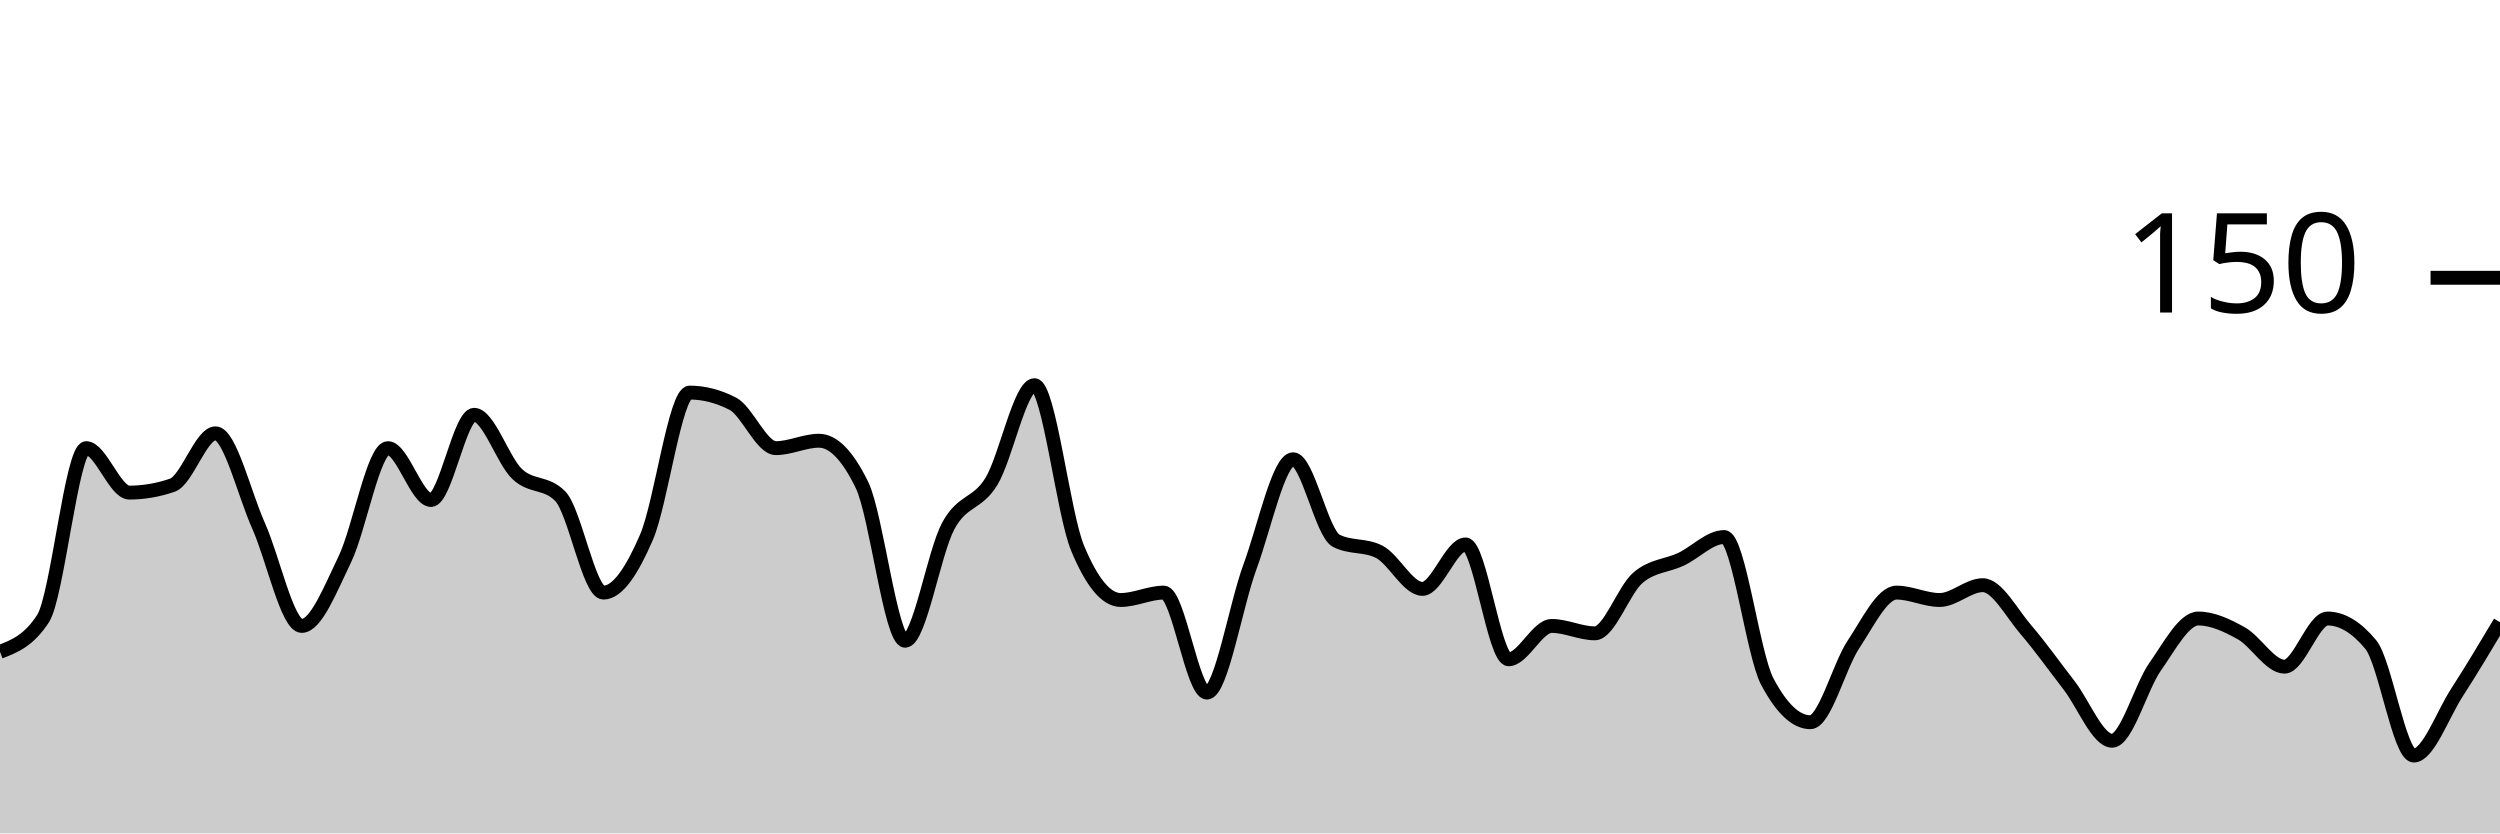
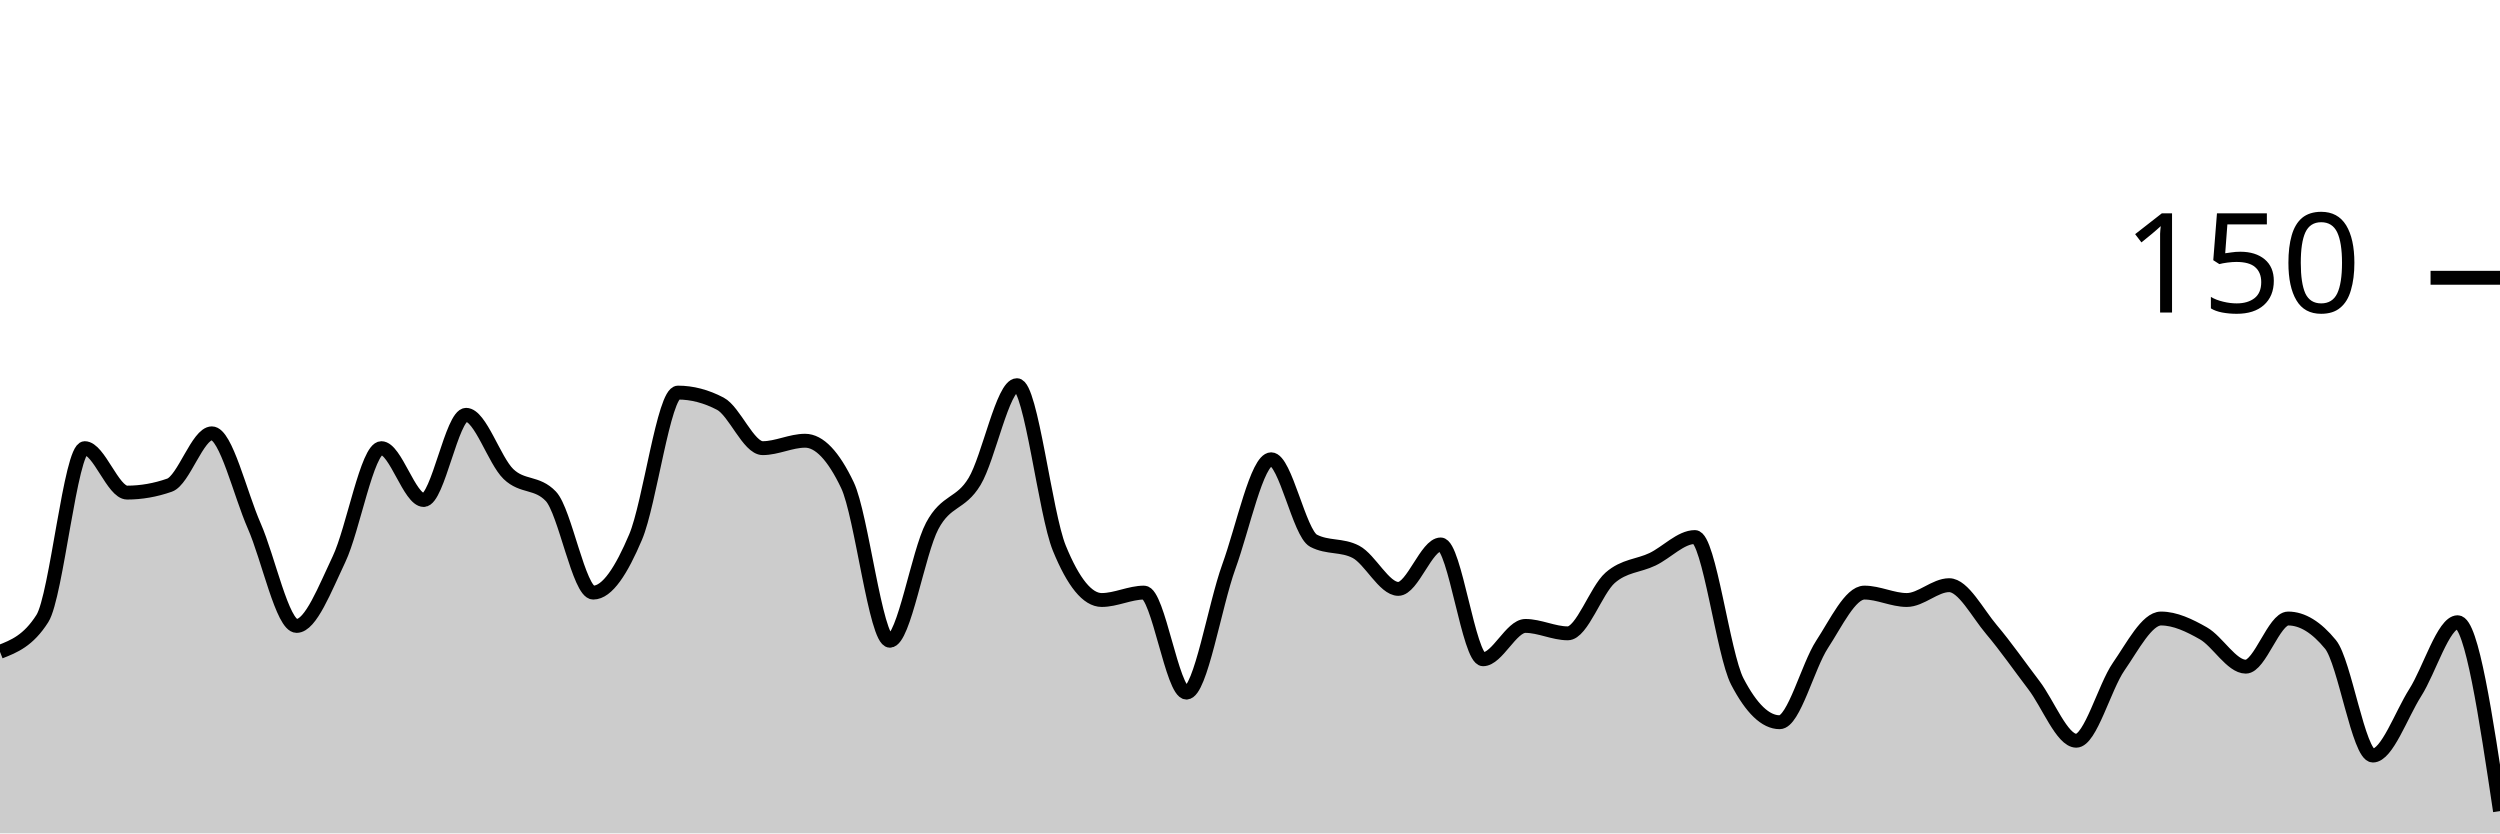
<svg xmlns="http://www.w3.org/2000/svg" viewBox="0 0 180 60">
  <g transform="translate(0,20)">
-     <path class="area" fill="rgba(0, 0, 0, 0.2)" d="M0,26.933C1.034,26.533,2.069,26.133,3.103,24.533C4.138,22.933,5.172,12.267,6.207,12.267C7.241,12.267,8.276,15.467,9.31,15.467C10.345,15.467,11.379,15.289,12.414,14.933C13.448,14.578,14.483,11.2,15.517,11.2C16.552,11.2,17.586,15.556,18.621,17.867C19.655,20.178,20.69,25.067,21.724,25.067C22.759,25.067,23.793,22.4,24.828,20.267C25.862,18.133,26.897,12.267,27.931,12.267C28.966,12.267,30,16,31.034,16C32.069,16,33.103,9.867,34.138,9.867C35.172,9.867,36.207,13.156,37.241,14.133C38.276,15.111,39.31,14.667,40.345,15.733C41.379,16.8,42.414,22.667,43.448,22.667C44.483,22.667,45.517,21.067,46.552,18.667C47.586,16.267,48.621,8.267,49.655,8.267C50.69,8.267,51.724,8.533,52.759,9.067C53.793,9.6,54.828,12.267,55.862,12.267C56.897,12.267,57.931,11.733,58.966,11.733C60,11.733,61.034,12.8,62.069,14.933C63.103,17.067,64.138,26.133,65.172,26.133C66.207,26.133,67.241,19.778,68.276,17.867C69.31,15.956,70.345,16.356,71.379,14.667C72.414,12.978,73.448,7.733,74.483,7.733C75.517,7.733,76.552,16.978,77.586,19.467C78.621,21.956,79.655,23.2,80.69,23.2C81.724,23.2,82.759,22.667,83.793,22.667C84.828,22.667,85.862,29.867,86.897,29.867C87.931,29.867,88.966,23.6,90,20.8C91.034,18,92.069,13.067,93.103,13.067C94.138,13.067,95.172,18.4,96.207,18.933C97.241,19.467,98.276,19.2,99.31,19.733C100.345,20.267,101.379,22.4,102.414,22.4C103.448,22.4,104.483,19.2,105.517,19.2C106.552,19.2,107.586,27.467,108.621,27.467C109.655,27.467,110.69,25.067,111.724,25.067C112.759,25.067,113.793,25.6,114.828,25.6C115.862,25.6,116.897,22.489,117.931,21.6C118.966,20.711,120,20.756,121.034,20.267C122.069,19.778,123.103,18.667,124.138,18.667C125.172,18.667,126.207,27.111,127.241,29.067C128.276,31.022,129.31,32,130.345,32C131.379,32,132.414,27.956,133.448,26.4C134.483,24.844,135.517,22.667,136.552,22.667C137.586,22.667,138.621,23.2,139.655,23.2C140.69,23.2,141.724,22.133,142.759,22.133C143.793,22.133,144.828,24.133,145.862,25.333C146.897,26.533,147.931,28,148.966,29.333C150,30.667,151.034,33.333,152.069,33.333C153.103,33.333,154.138,29.467,155.172,28C156.207,26.533,157.241,24.533,158.276,24.533C159.31,24.533,160.345,25.022,161.379,25.6C162.414,26.178,163.448,28,164.483,28C165.517,28,166.552,24.533,167.586,24.533C168.621,24.533,169.655,25.156,170.69,26.4C171.724,27.644,172.759,34.4,173.793,34.4C174.828,34.4,175.862,31.467,176.897,29.867C177.931,28.267,178.966,26.533,180,24.8L180,40C178.966,40,177.931,40,176.897,40C175.862,40,174.828,40,173.793,40C172.759,40,171.724,40,170.69,40C169.655,40,168.621,40,167.586,40C166.552,40,165.517,40,164.483,40C163.448,40,162.414,40,161.379,40C160.345,40,159.31,40,158.276,40C157.241,40,156.207,40,155.172,40C154.138,40,153.103,40,152.069,40C151.034,40,150,40,148.966,40C147.931,40,146.897,40,145.862,40C144.828,40,143.793,40,142.759,40C141.724,40,140.69,40,139.655,40C138.621,40,137.586,40,136.552,40C135.517,40,134.483,40,133.448,40C132.414,40,131.379,40,130.345,40C129.31,40,128.276,40,127.241,40C126.207,40,125.172,40,124.138,40C123.103,40,122.069,40,121.034,40C120,40,118.966,40,117.931,40C116.897,40,115.862,40,114.828,40C113.793,40,112.759,40,111.724,40C110.69,40,109.655,40,108.621,40C107.586,40,106.552,40,105.517,40C104.483,40,103.448,40,102.414,40C101.379,40,100.345,40,99.31,40C98.276,40,97.241,40,96.207,40C95.172,40,94.138,40,93.103,40C92.069,40,91.034,40,90,40C88.966,40,87.931,40,86.897,40C85.862,40,84.828,40,83.793,40C82.759,40,81.724,40,80.69,40C79.655,40,78.621,40,77.586,40C76.552,40,75.517,40,74.483,40C73.448,40,72.414,40,71.379,40C70.345,40,69.31,40,68.276,40C67.241,40,66.207,40,65.172,40C64.138,40,63.103,40,62.069,40C61.034,40,60,40,58.966,40C57.931,40,56.897,40,55.862,40C54.828,40,53.793,40,52.759,40C51.724,40,50.69,40,49.655,40C48.621,40,47.586,40,46.552,40C45.517,40,44.483,40,43.448,40C42.414,40,41.379,40,40.345,40C39.31,40,38.276,40,37.241,40C36.207,40,35.172,40,34.138,40C33.103,40,32.069,40,31.034,40C30,40,28.966,40,27.931,40C26.897,40,25.862,40,24.828,40C23.793,40,22.759,40,21.724,40C20.69,40,19.655,40,18.621,40C17.586,40,16.552,40,15.517,40C14.483,40,13.448,40,12.414,40C11.379,40,10.345,40,9.31,40C8.276,40,7.241,40,6.207,40C5.172,40,4.138,40,3.103,40C2.069,40,1.034,40,0,40Z" />
-     <path class="line" stroke="black" fill="none" d="M0,26.933C1.034,26.533,2.069,26.133,3.103,24.533C4.138,22.933,5.172,12.267,6.207,12.267C7.241,12.267,8.276,15.467,9.31,15.467C10.345,15.467,11.379,15.289,12.414,14.933C13.448,14.578,14.483,11.2,15.517,11.2C16.552,11.2,17.586,15.556,18.621,17.867C19.655,20.178,20.69,25.067,21.724,25.067C22.759,25.067,23.793,22.4,24.828,20.267C25.862,18.133,26.897,12.267,27.931,12.267C28.966,12.267,30,16,31.034,16C32.069,16,33.103,9.867,34.138,9.867C35.172,9.867,36.207,13.156,37.241,14.133C38.276,15.111,39.31,14.667,40.345,15.733C41.379,16.8,42.414,22.667,43.448,22.667C44.483,22.667,45.517,21.067,46.552,18.667C47.586,16.267,48.621,8.267,49.655,8.267C50.69,8.267,51.724,8.533,52.759,9.067C53.793,9.6,54.828,12.267,55.862,12.267C56.897,12.267,57.931,11.733,58.966,11.733C60,11.733,61.034,12.8,62.069,14.933C63.103,17.067,64.138,26.133,65.172,26.133C66.207,26.133,67.241,19.778,68.276,17.867C69.31,15.956,70.345,16.356,71.379,14.667C72.414,12.978,73.448,7.733,74.483,7.733C75.517,7.733,76.552,16.978,77.586,19.467C78.621,21.956,79.655,23.2,80.69,23.2C81.724,23.2,82.759,22.667,83.793,22.667C84.828,22.667,85.862,29.867,86.897,29.867C87.931,29.867,88.966,23.6,90,20.8C91.034,18,92.069,13.067,93.103,13.067C94.138,13.067,95.172,18.4,96.207,18.933C97.241,19.467,98.276,19.2,99.31,19.733C100.345,20.267,101.379,22.4,102.414,22.4C103.448,22.4,104.483,19.2,105.517,19.2C106.552,19.2,107.586,27.467,108.621,27.467C109.655,27.467,110.69,25.067,111.724,25.067C112.759,25.067,113.793,25.6,114.828,25.6C115.862,25.6,116.897,22.489,117.931,21.6C118.966,20.711,120,20.756,121.034,20.267C122.069,19.778,123.103,18.667,124.138,18.667C125.172,18.667,126.207,27.111,127.241,29.067C128.276,31.022,129.31,32,130.345,32C131.379,32,132.414,27.956,133.448,26.4C134.483,24.844,135.517,22.667,136.552,22.667C137.586,22.667,138.621,23.2,139.655,23.2C140.69,23.2,141.724,22.133,142.759,22.133C143.793,22.133,144.828,24.133,145.862,25.333C146.897,26.533,147.931,28,148.966,29.333C150,30.667,151.034,33.333,152.069,33.333C153.103,33.333,154.138,29.467,155.172,28C156.207,26.533,157.241,24.533,158.276,24.533C159.31,24.533,160.345,25.022,161.379,25.6C162.414,26.178,163.448,28,164.483,28C165.517,28,166.552,24.533,167.586,24.533C168.621,24.533,169.655,25.156,170.69,26.4C171.724,27.644,172.759,34.4,173.793,34.4C174.828,34.4,175.862,31.467,176.897,29.867C177.931,28.267,178.966,26.533,180,24.8" />
+     <path class="area" fill="rgba(0, 0, 0, 0.2)" d="M0,26.933C1.017,26.533,2.034,26.133,3.051,24.533C4.068,22.933,5.085,12.267,6.102,12.267C7.119,12.267,8.136,15.467,9.153,15.467C10.169,15.467,11.186,15.289,12.203,14.933C13.22,14.578,14.237,11.2,15.254,11.2C16.271,11.2,17.288,15.556,18.305,17.867C19.322,20.178,20.339,25.067,21.356,25.067C22.373,25.067,23.39,22.4,24.407,20.267C25.424,18.133,26.441,12.267,27.458,12.267C28.475,12.267,29.492,16,30.508,16C31.525,16,32.542,9.867,33.559,9.867C34.576,9.867,35.593,13.156,36.61,14.133C37.627,15.111,38.644,14.667,39.661,15.733C40.678,16.8,41.695,22.667,42.712,22.667C43.729,22.667,44.746,21.067,45.763,18.667C46.78,16.267,47.797,8.267,48.814,8.267C49.831,8.267,50.847,8.533,51.864,9.067C52.881,9.6,53.898,12.267,54.915,12.267C55.932,12.267,56.949,11.733,57.966,11.733C58.983,11.733,60,12.8,61.017,14.933C62.034,17.067,63.051,26.133,64.068,26.133C65.085,26.133,66.102,19.778,67.119,17.867C68.136,15.956,69.153,16.356,70.169,14.667C71.186,12.978,72.203,7.733,73.22,7.733C74.237,7.733,75.254,16.978,76.271,19.467C77.288,21.956,78.305,23.2,79.322,23.2C80.339,23.2,81.356,22.667,82.373,22.667C83.39,22.667,84.407,29.867,85.424,29.867C86.441,29.867,87.458,23.6,88.475,20.8C89.492,18,90.508,13.067,91.525,13.067C92.542,13.067,93.559,18.4,94.576,18.933C95.593,19.467,96.61,19.2,97.627,19.733C98.644,20.267,99.661,22.4,100.678,22.4C101.695,22.4,102.712,19.2,103.729,19.2C104.746,19.2,105.763,27.467,106.78,27.467C107.797,27.467,108.814,25.067,109.831,25.067C110.847,25.067,111.864,25.6,112.881,25.6C113.898,25.6,114.915,22.489,115.932,21.6C116.949,20.711,117.966,20.756,118.983,20.267C120,19.778,121.017,18.667,122.034,18.667C123.051,18.667,124.068,27.111,125.085,29.067C126.102,31.022,127.119,32,128.136,32C129.153,32,130.169,27.956,131.186,26.4C132.203,24.844,133.22,22.667,134.237,22.667C135.254,22.667,136.271,23.2,137.288,23.2C138.305,23.2,139.322,22.133,140.339,22.133C141.356,22.133,142.373,24.133,143.39,25.333C144.407,26.533,145.424,28,146.441,29.333C147.458,30.667,148.475,33.333,149.492,33.333C150.508,33.333,151.525,29.467,152.542,28C153.559,26.533,154.576,24.533,155.593,24.533C156.61,24.533,157.627,25.022,158.644,25.6C159.661,26.178,160.678,28,161.695,28C162.712,28,163.729,24.533,164.746,24.533C165.763,24.533,166.78,25.156,167.797,26.4C168.814,27.644,169.831,34.4,170.847,34.4C171.864,34.4,172.881,31.467,173.898,29.867C174.915,28.267,175.932,24.8,176.949,24.8C177.966,24.8,178.983,31.6,180,38.4L180,40C178.983,40,177.966,40,176.949,40C175.932,40,174.915,40,173.898,40C172.881,40,171.864,40,170.847,40C169.831,40,168.814,40,167.797,40C166.78,40,165.763,40,164.746,40C163.729,40,162.712,40,161.695,40C160.678,40,159.661,40,158.644,40C157.627,40,156.61,40,155.593,40C154.576,40,153.559,40,152.542,40C151.525,40,150.508,40,149.492,40C148.475,40,147.458,40,146.441,40C145.424,40,144.407,40,143.39,40C142.373,40,141.356,40,140.339,40C139.322,40,138.305,40,137.288,40C136.271,40,135.254,40,134.237,40C133.22,40,132.203,40,131.186,40C130.169,40,129.153,40,128.136,40C127.119,40,126.102,40,125.085,40C124.068,40,123.051,40,122.034,40C121.017,40,120,40,118.983,40C117.966,40,116.949,40,115.932,40C114.915,40,113.898,40,112.881,40C111.864,40,110.847,40,109.831,40C108.814,40,107.797,40,106.78,40C105.763,40,104.746,40,103.729,40C102.712,40,101.695,40,100.678,40C99.661,40,98.644,40,97.627,40C96.61,40,95.593,40,94.576,40C93.559,40,92.542,40,91.525,40C90.508,40,89.492,40,88.475,40C87.458,40,86.441,40,85.424,40C84.407,40,83.39,40,82.373,40C81.356,40,80.339,40,79.322,40C78.305,40,77.288,40,76.271,40C75.254,40,74.237,40,73.22,40C72.203,40,71.186,40,70.169,40C69.153,40,68.136,40,67.119,40C66.102,40,65.085,40,64.068,40C63.051,40,62.034,40,61.017,40C60,40,58.983,40,57.966,40C56.949,40,55.932,40,54.915,40C53.898,40,52.881,40,51.864,40C50.847,40,49.831,40,48.814,40C47.797,40,46.78,40,45.763,40C44.746,40,43.729,40,42.712,40C41.695,40,40.678,40,39.661,40C38.644,40,37.627,40,36.61,40C35.593,40,34.576,40,33.559,40C32.542,40,31.525,40,30.508,40C29.492,40,28.475,40,27.458,40C26.441,40,25.424,40,24.407,40C23.39,40,22.373,40,21.356,40C20.339,40,19.322,40,18.305,40C17.288,40,16.271,40,15.254,40C14.237,40,13.22,40,12.203,40C11.186,40,10.169,40,9.153,40C8.136,40,7.119,40,6.102,40C5.085,40,4.068,40,3.051,40C2.034,40,1.017,40,0,40Z" />
+     <path class="line" stroke="black" fill="none" d="M0,26.933C1.017,26.533,2.034,26.133,3.051,24.533C4.068,22.933,5.085,12.267,6.102,12.267C7.119,12.267,8.136,15.467,9.153,15.467C10.169,15.467,11.186,15.289,12.203,14.933C13.22,14.578,14.237,11.2,15.254,11.2C16.271,11.2,17.288,15.556,18.305,17.867C19.322,20.178,20.339,25.067,21.356,25.067C22.373,25.067,23.39,22.4,24.407,20.267C25.424,18.133,26.441,12.267,27.458,12.267C28.475,12.267,29.492,16,30.508,16C31.525,16,32.542,9.867,33.559,9.867C34.576,9.867,35.593,13.156,36.61,14.133C37.627,15.111,38.644,14.667,39.661,15.733C40.678,16.8,41.695,22.667,42.712,22.667C43.729,22.667,44.746,21.067,45.763,18.667C46.78,16.267,47.797,8.267,48.814,8.267C49.831,8.267,50.847,8.533,51.864,9.067C52.881,9.6,53.898,12.267,54.915,12.267C55.932,12.267,56.949,11.733,57.966,11.733C58.983,11.733,60,12.8,61.017,14.933C62.034,17.067,63.051,26.133,64.068,26.133C65.085,26.133,66.102,19.778,67.119,17.867C68.136,15.956,69.153,16.356,70.169,14.667C71.186,12.978,72.203,7.733,73.22,7.733C74.237,7.733,75.254,16.978,76.271,19.467C77.288,21.956,78.305,23.2,79.322,23.2C80.339,23.2,81.356,22.667,82.373,22.667C83.39,22.667,84.407,29.867,85.424,29.867C86.441,29.867,87.458,23.6,88.475,20.8C89.492,18,90.508,13.067,91.525,13.067C92.542,13.067,93.559,18.4,94.576,18.933C95.593,19.467,96.61,19.2,97.627,19.733C98.644,20.267,99.661,22.4,100.678,22.4C101.695,22.4,102.712,19.2,103.729,19.2C104.746,19.2,105.763,27.467,106.78,27.467C107.797,27.467,108.814,25.067,109.831,25.067C110.847,25.067,111.864,25.6,112.881,25.6C113.898,25.6,114.915,22.489,115.932,21.6C116.949,20.711,117.966,20.756,118.983,20.267C120,19.778,121.017,18.667,122.034,18.667C123.051,18.667,124.068,27.111,125.085,29.067C126.102,31.022,127.119,32,128.136,32C129.153,32,130.169,27.956,131.186,26.4C132.203,24.844,133.22,22.667,134.237,22.667C135.254,22.667,136.271,23.2,137.288,23.2C138.305,23.2,139.322,22.133,140.339,22.133C141.356,22.133,142.373,24.133,143.39,25.333C144.407,26.533,145.424,28,146.441,29.333C147.458,30.667,148.475,33.333,149.492,33.333C150.508,33.333,151.525,29.467,152.542,28C153.559,26.533,154.576,24.533,155.593,24.533C156.61,24.533,157.627,25.022,158.644,25.6C159.661,26.178,160.678,28,161.695,28C162.712,28,163.729,24.533,164.746,24.533C165.763,24.533,166.78,25.156,167.797,26.4C168.814,27.644,169.831,34.4,170.847,34.4C171.864,34.4,172.881,31.467,173.898,29.867C174.915,28.267,175.932,24.8,176.949,24.8C177.966,24.8,178.983,31.6,180,38.4" />
    <path class="axis-ceiling" stroke-width="1" stroke="black" fill="none" d="M175,0L180,0" />
    <text class="axis-ceiling-label" font-family="sans-serif" text-anchor="end" font-size="10px" x="170" y="2.5">150</text>
  </g>
</svg>
